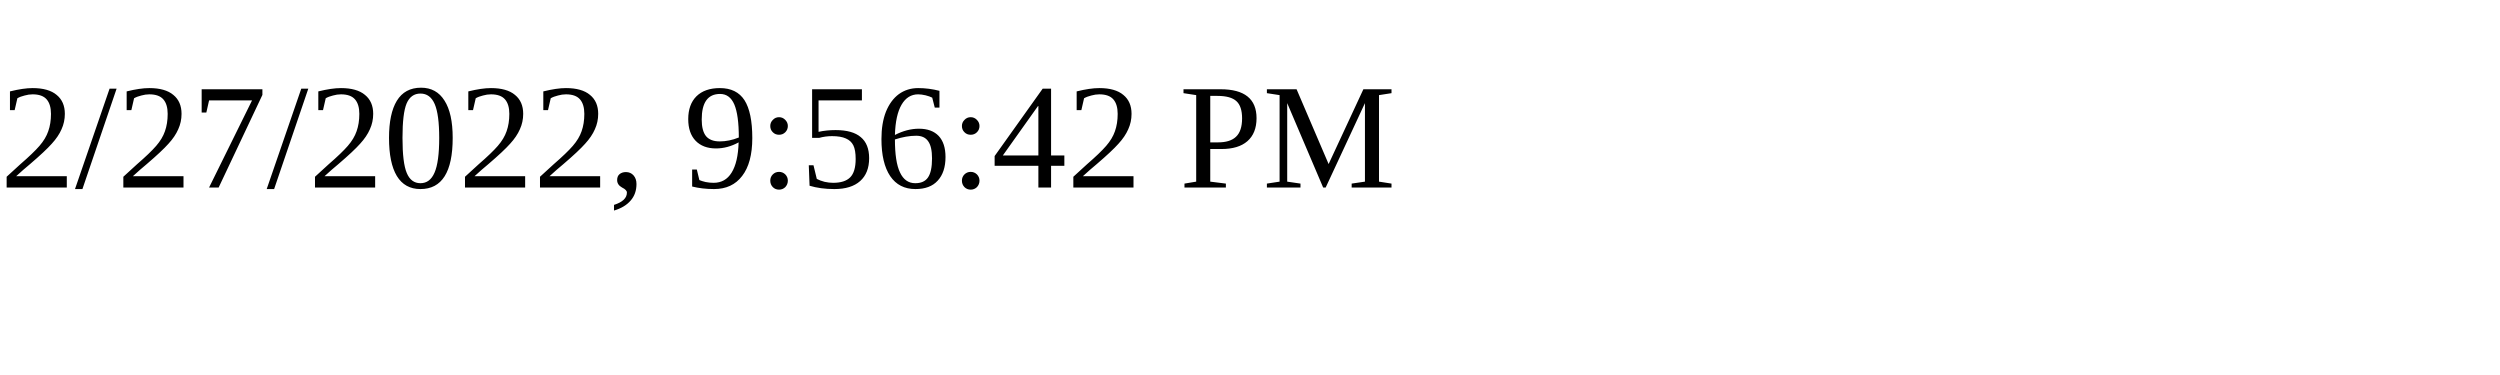
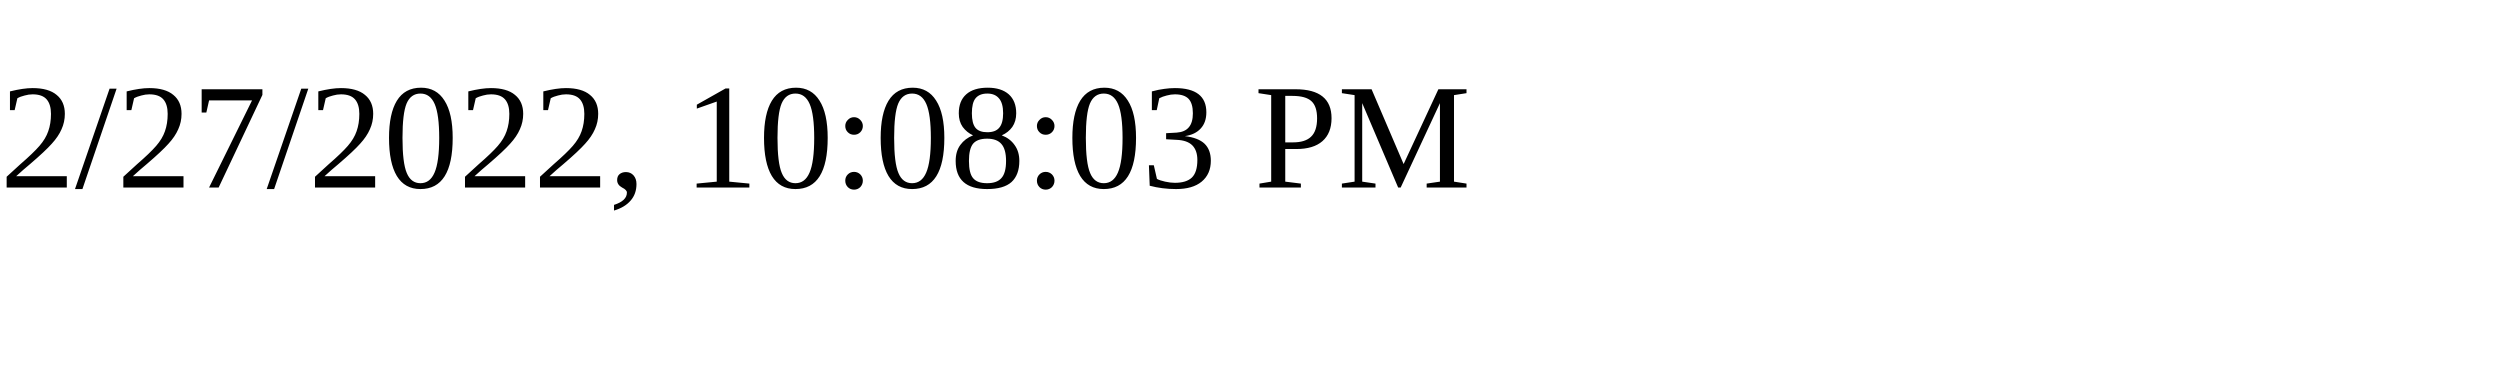
<svg xmlns="http://www.w3.org/2000/svg" height="30" width="200">
-   <text x="0" y="15">2/27/2022, 9:56:42 PM</text>
+   <text x="0" y="15">2/27/2022, 10:08:03 PM</text>
</svg>
